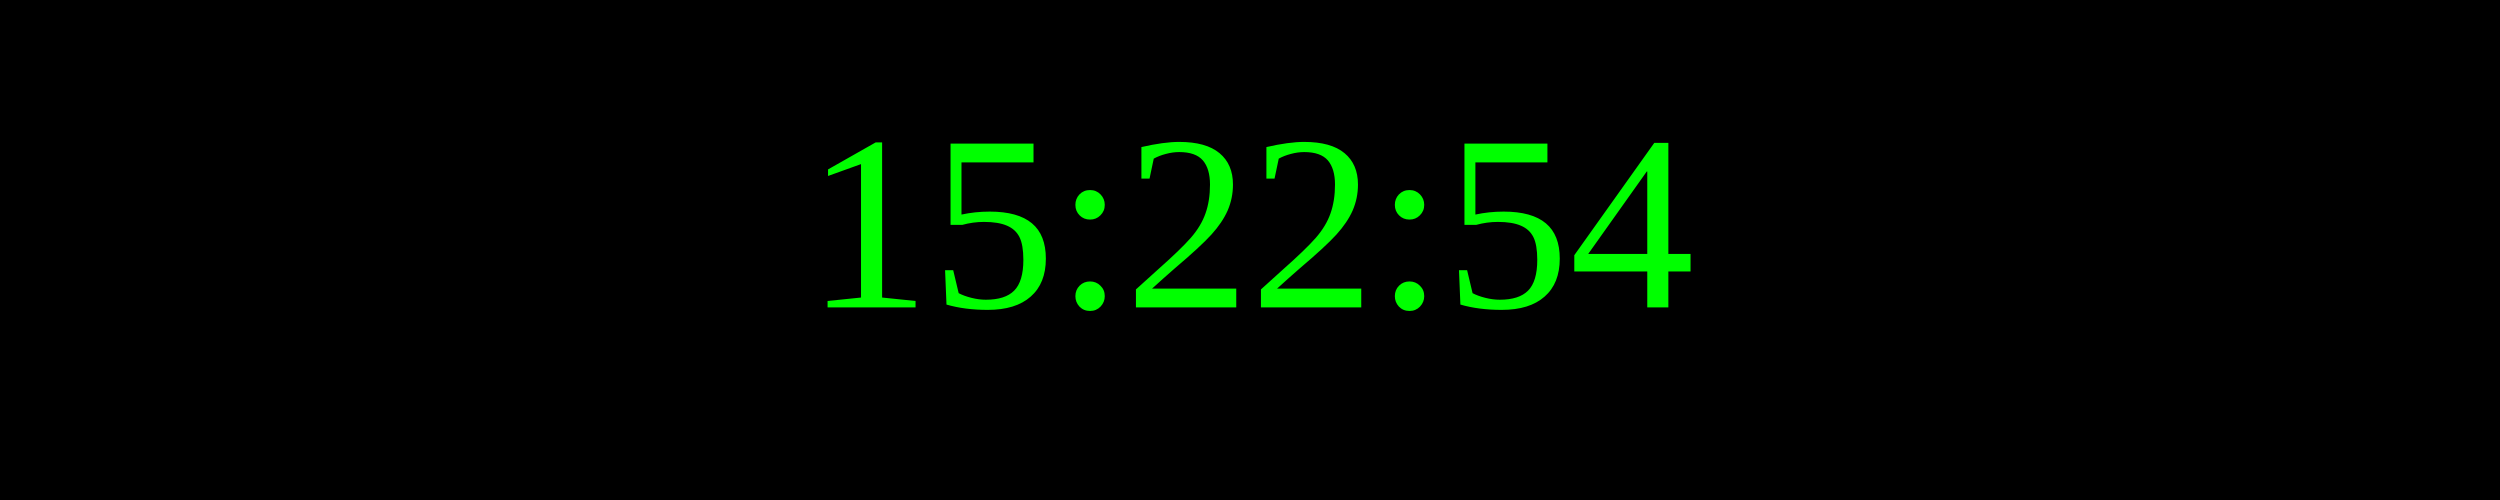
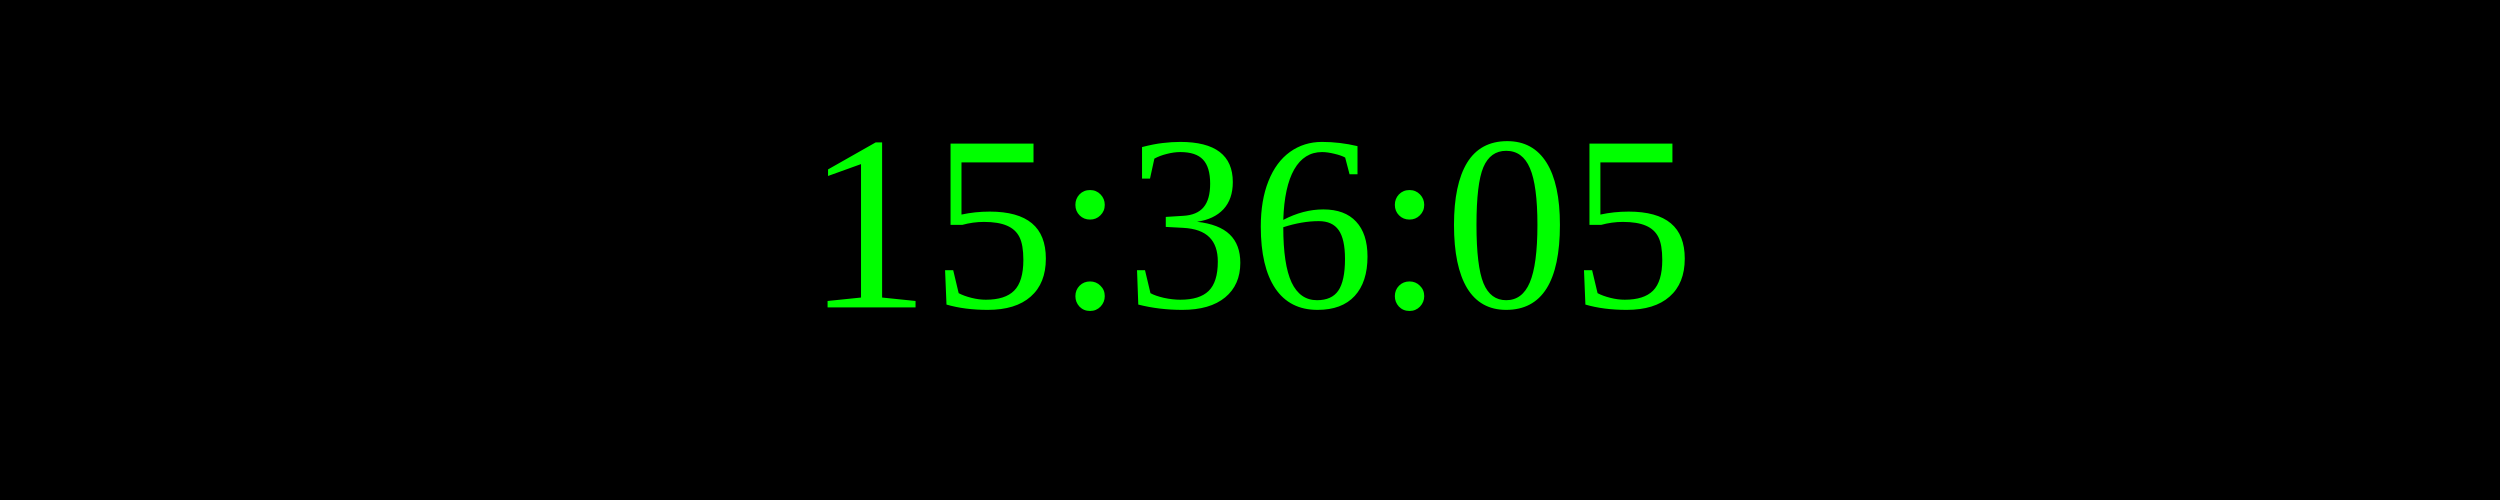
<svg xmlns="http://www.w3.org/2000/svg" width="250" height="50">
  <rect width="100%" height="100%" fill="black" />
  <text x="50%" y="50%" font-size="25" fill="lime" text-anchor="middle" dominant-baseline="middle">
- 15:22:54
+ 15:36:05
</text>
</svg>
